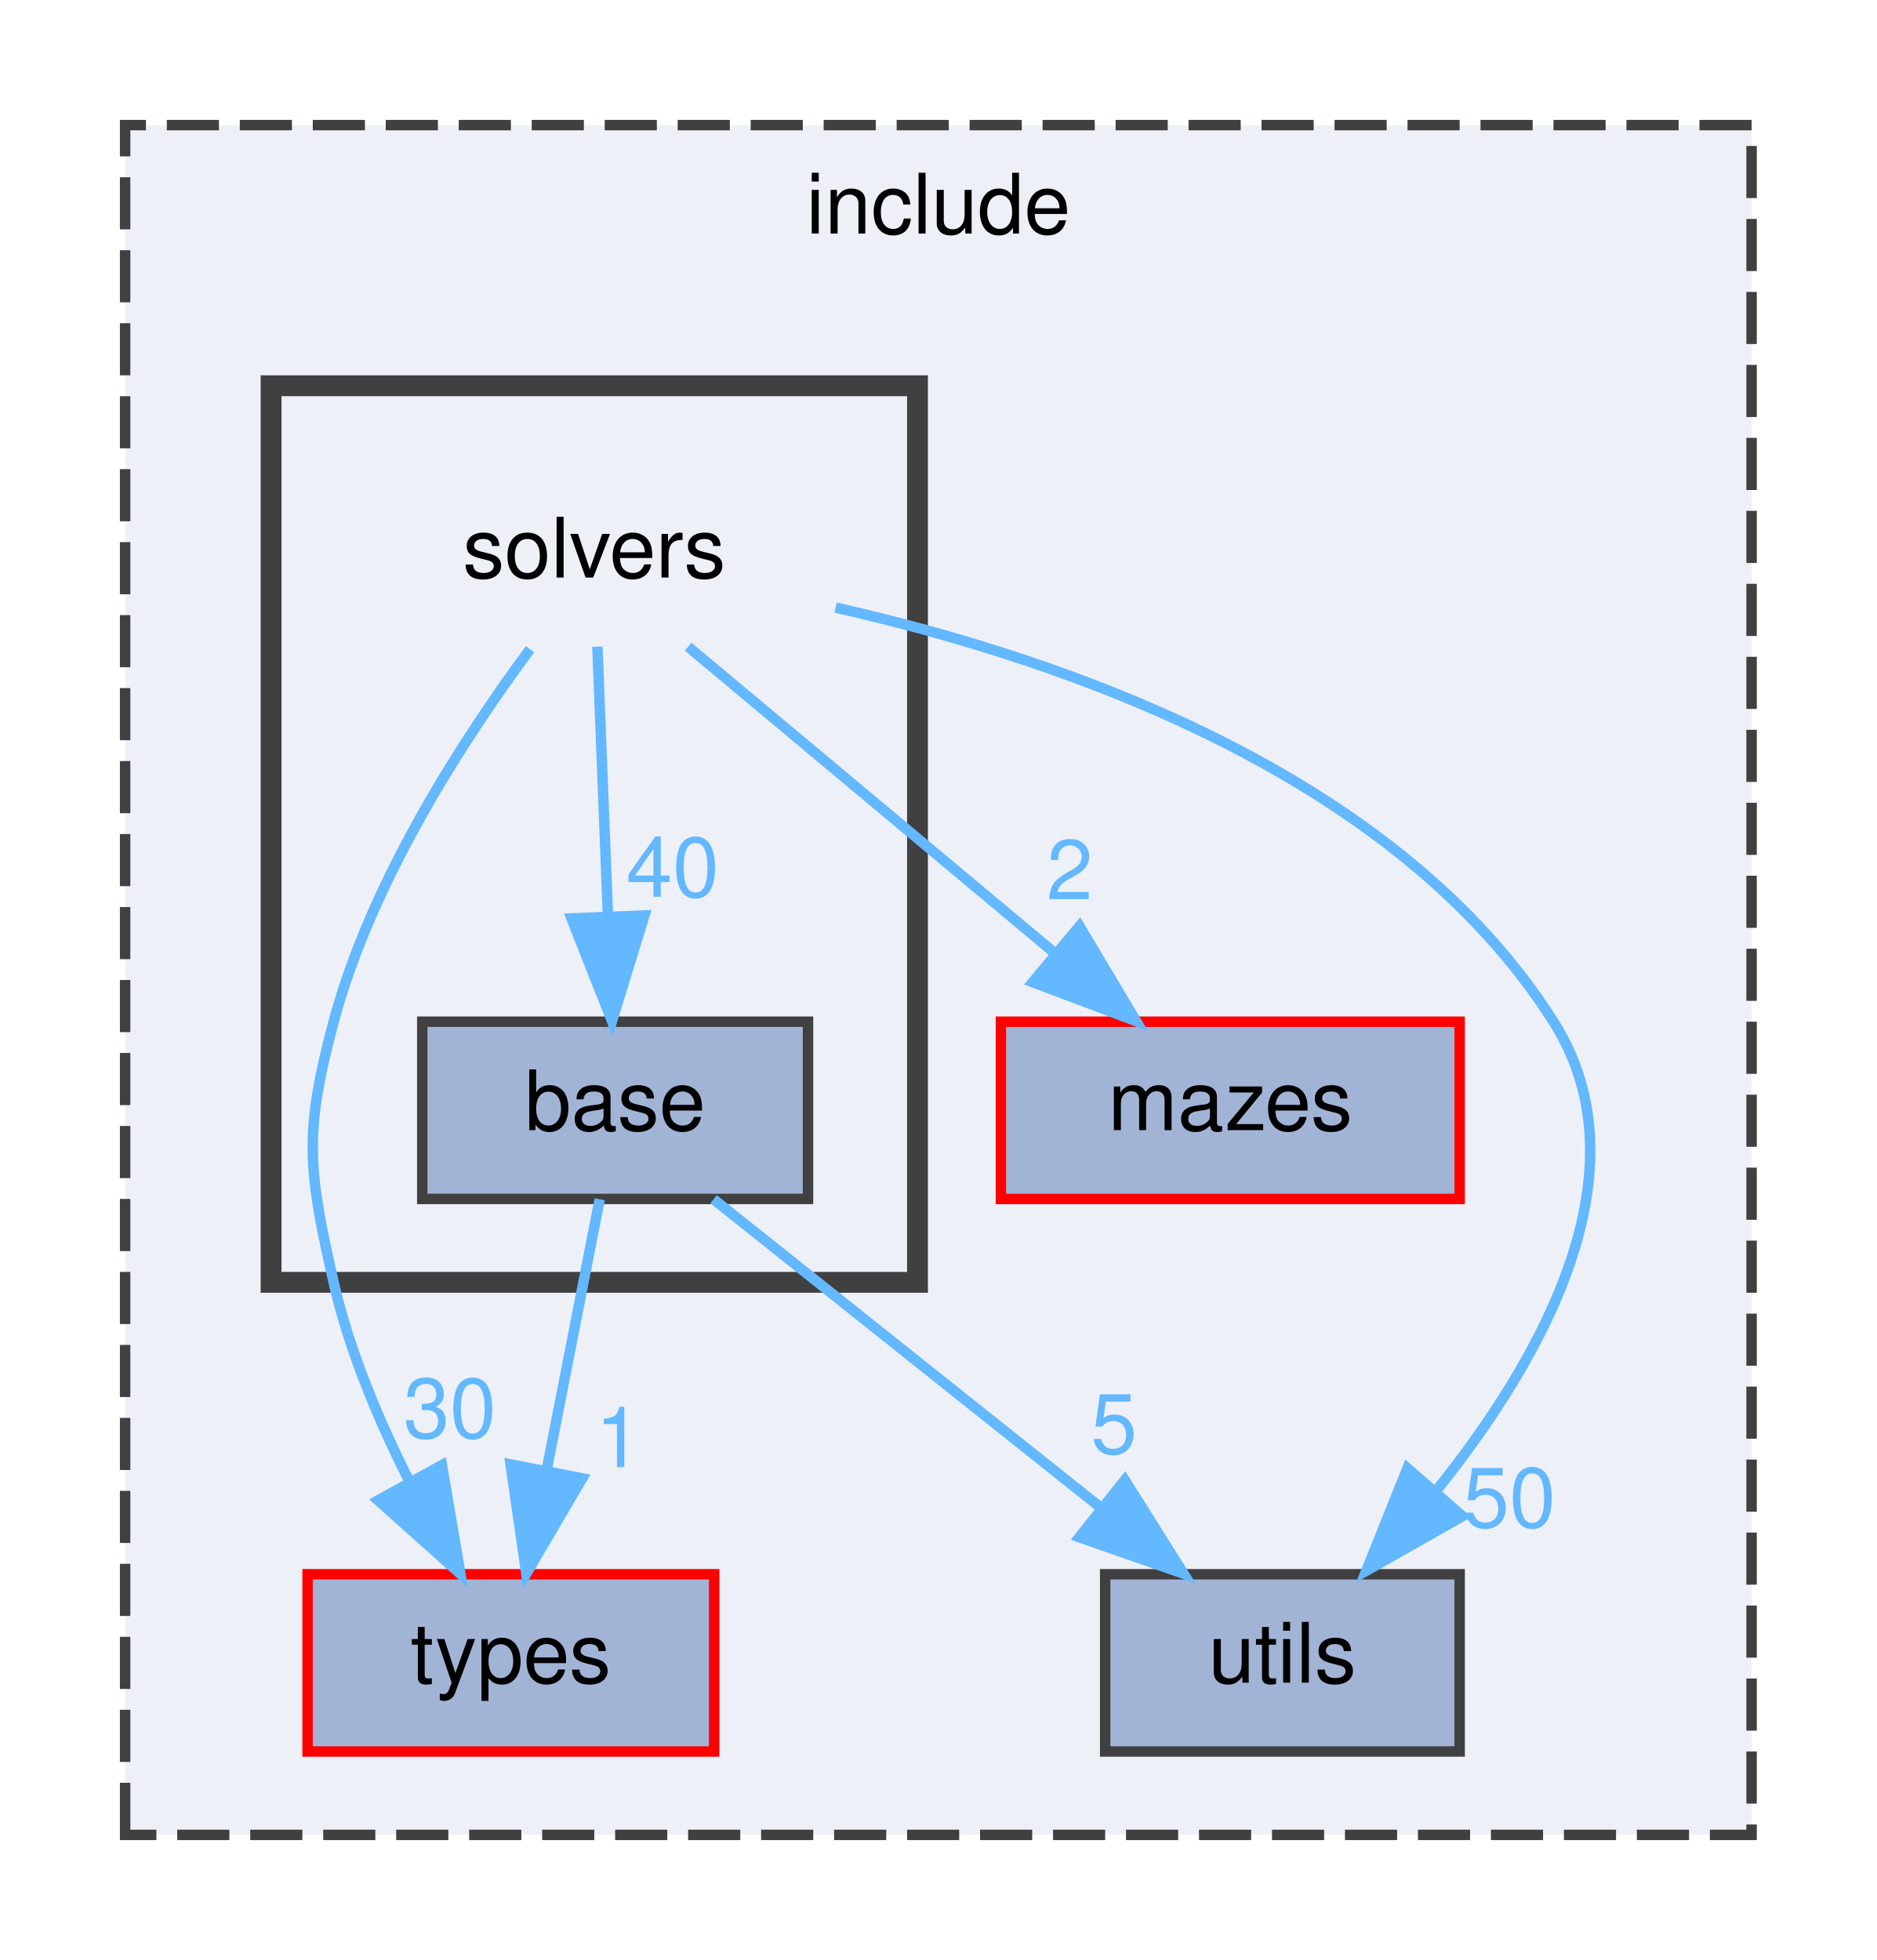
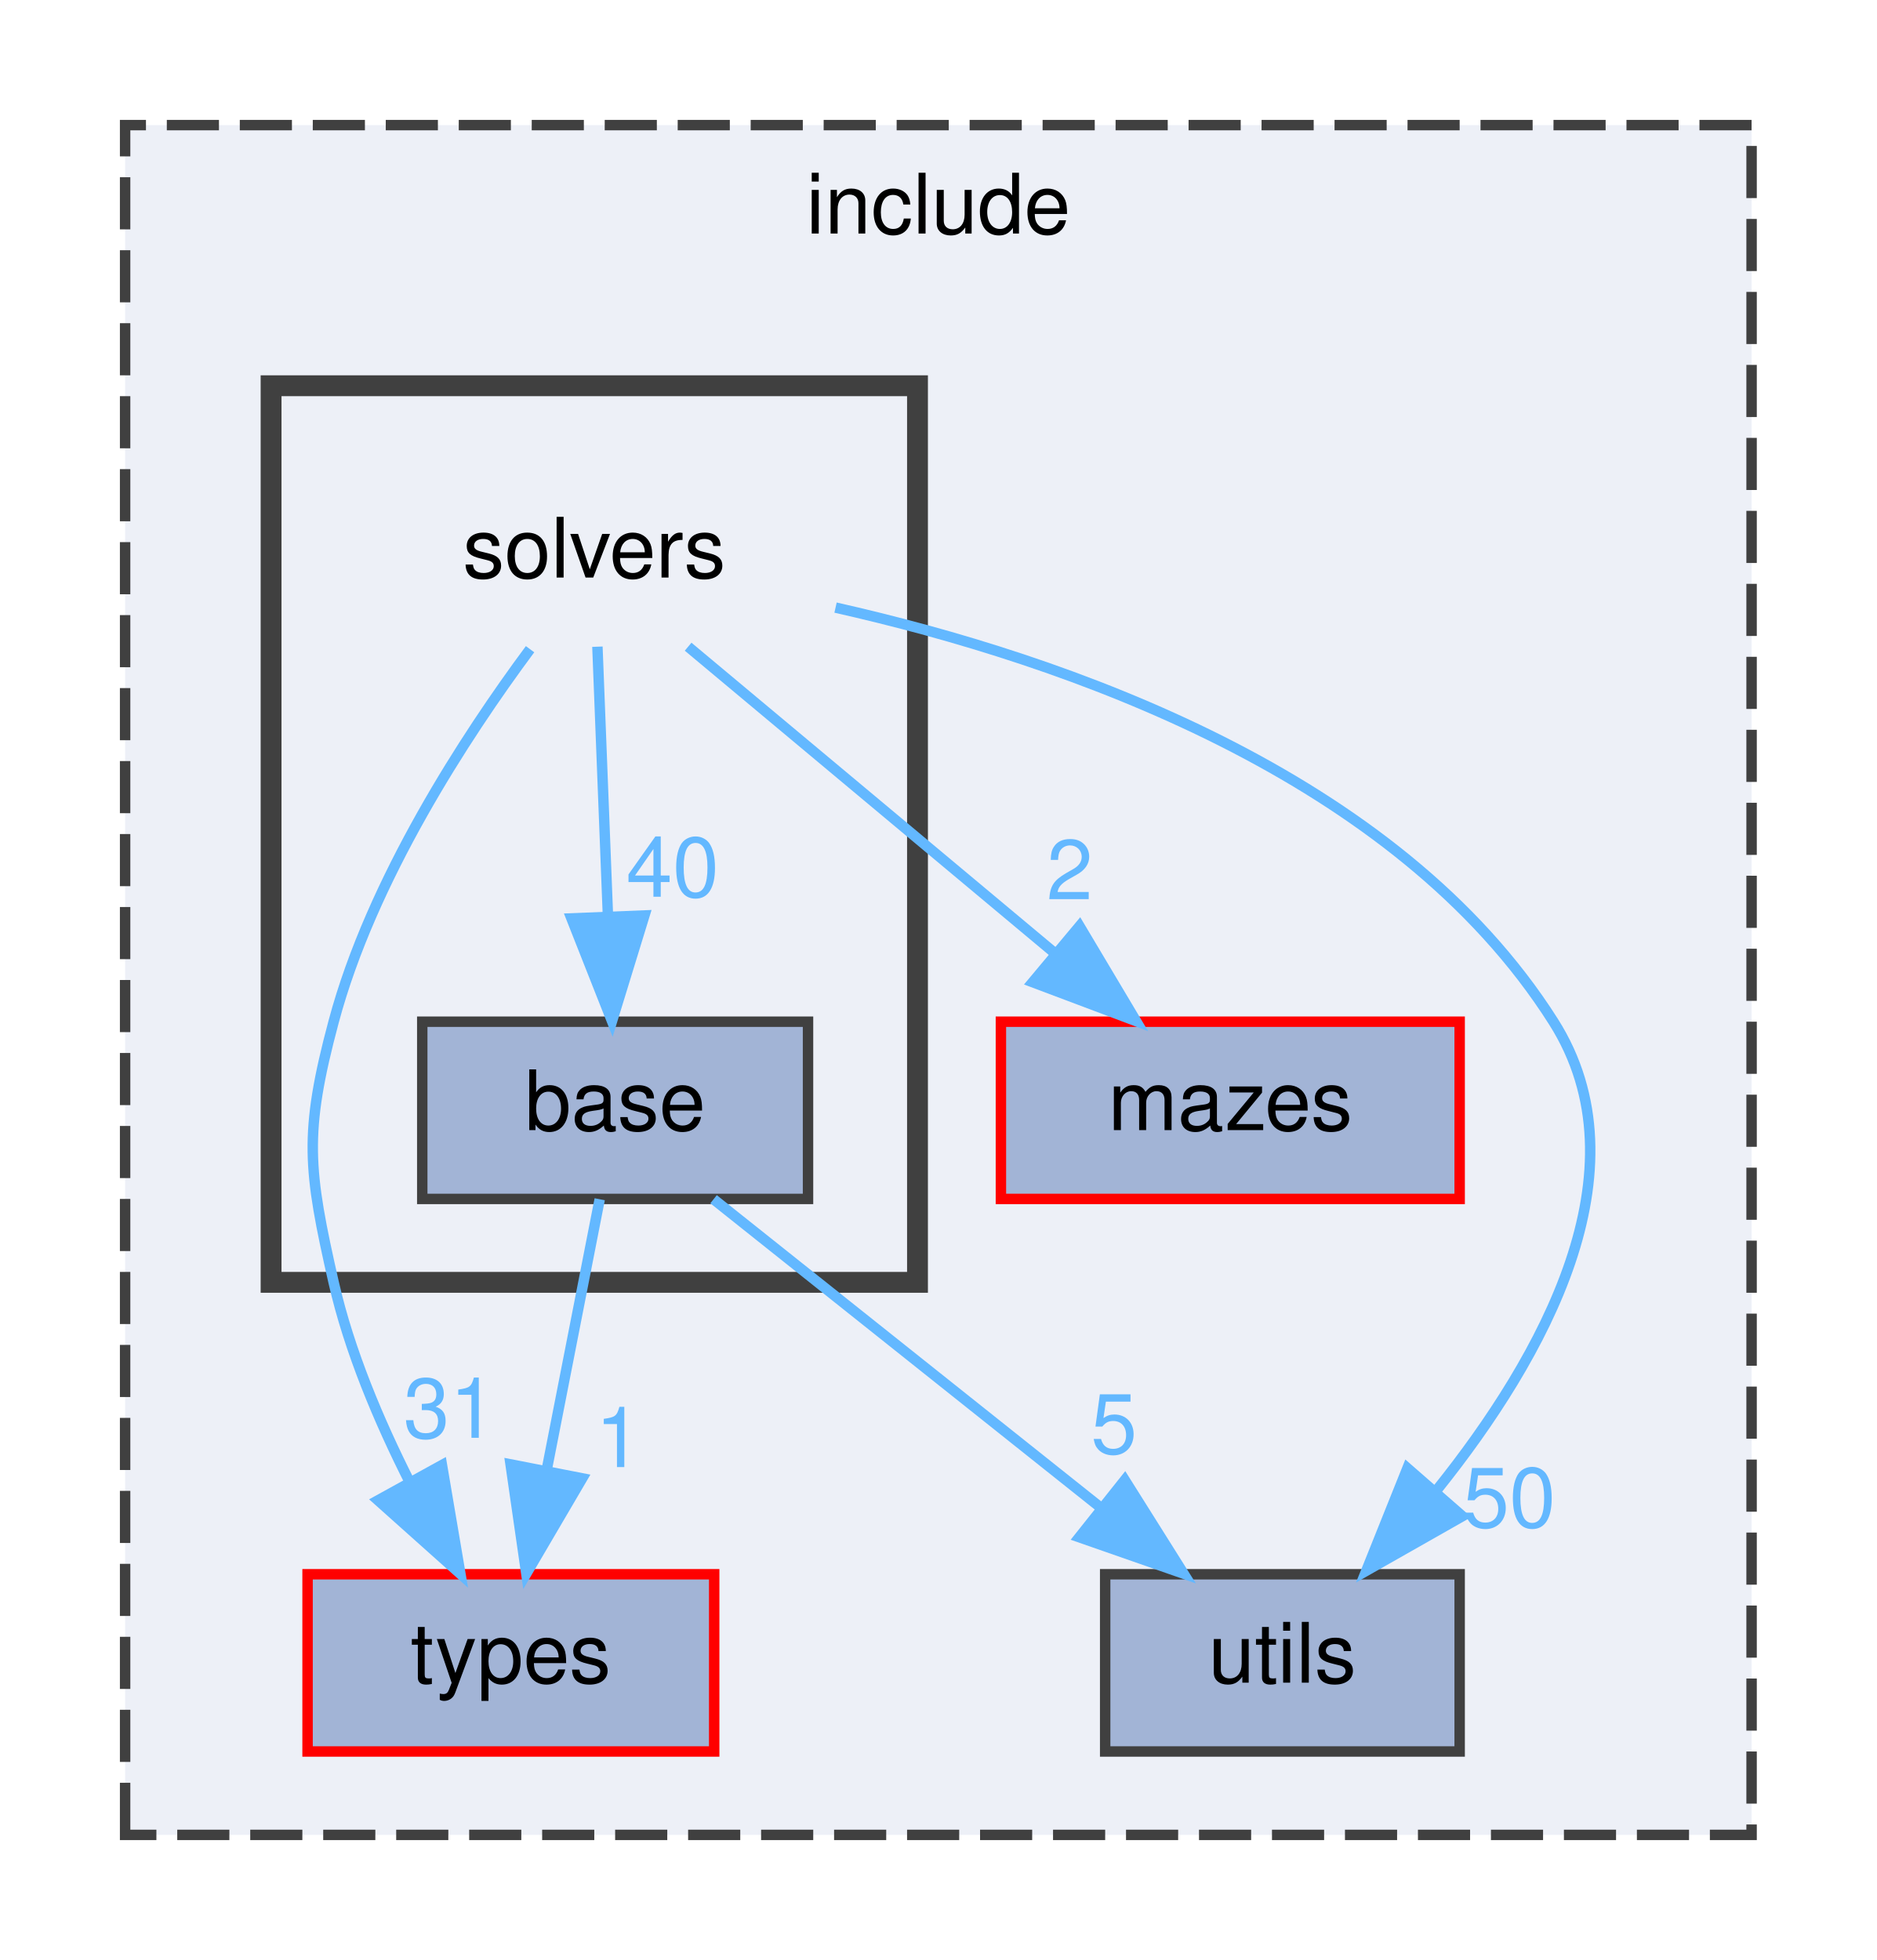
<svg xmlns="http://www.w3.org/2000/svg" xmlns:xlink="http://www.w3.org/1999/xlink" width="180pt" height="188pt" viewBox="0.00 0.00 180.00 188.00">
  <g id="graph0" class="graph" transform="scale(1 1) rotate(0) translate(4 184)">
    <g id="clust1" class="cluster">
      <g id="a_clust1">
        <a xlink:href="dir_d44c64559bbebec7f509842c48db8b23.html" target="_top" xlink:title="include">
          <polygon fill="#edf0f7" stroke="#404040" stroke-dasharray="5,2" points="8,-8 8,-172 164,-172 164,-8 8,-8" />
          <text text-anchor="middle" x="86" y="-161.6" font-family="Helvetica,sans-Serif" font-size="8.00">include</text>
        </a>
      </g>
    </g>
    <g id="clust2" class="cluster">
      <g id="a_clust2">
        <a xlink:href="dir_949292de90bec6ca0ef87cb838b26113.html" target="_top">
          <polygon fill="#edf0f7" stroke="#404040" stroke-width="2" points="22,-61 22,-147 84,-147 84,-61 22,-61" />
        </a>
      </g>
    </g>
    <g id="node1" class="node">
      <g id="a_node1">
        <a xlink:href="dir_0ad255a918b7fba820a1ddafed6fa637.html" target="_top" xlink:title="types">
          <polygon fill="#a2b4d6" stroke="red" points="64.5,-33 25.5,-33 25.5,-16 64.5,-16 64.5,-33" />
          <text text-anchor="middle" x="45" y="-22.6" font-family="Helvetica,sans-Serif" font-size="8.00">types</text>
        </a>
      </g>
    </g>
    <g id="node2" class="node">
      <g id="a_node2">
        <a xlink:href="dir_4d98151ebc14e036e8623fd77932f1bb.html" target="_top" xlink:title="mazes">
          <polygon fill="#a2b4d6" stroke="red" points="136,-86 92,-86 92,-69 136,-69 136,-86" />
          <text text-anchor="middle" x="114" y="-75.6" font-family="Helvetica,sans-Serif" font-size="8.00">mazes</text>
        </a>
      </g>
    </g>
    <g id="node3" class="node">
      <g id="a_node3">
        <a xlink:href="dir_821002d4f10779a80d4fb17bc32f21f1.html" target="_top" xlink:title="utils">
          <polygon fill="#a2b4d6" stroke="#404040" points="136,-33 102,-33 102,-16 136,-16 136,-33" />
          <text text-anchor="middle" x="119" y="-22.6" font-family="Helvetica,sans-Serif" font-size="8.00">utils</text>
        </a>
      </g>
    </g>
    <g id="node4" class="node">
      <text text-anchor="middle" x="53" y="-128.6" font-family="Helvetica,sans-Serif" font-size="8.00">solvers</text>
    </g>
    <g id="edge1" class="edge">
      <g id="a_edge1">
        <a xlink:href="dir_000008_000009.html" target="_top">
          <path fill="none" stroke="#63b8ff" d="M46.84,-121.73C40.68,-113.43 31.64,-99.63 28,-86 25.13,-75.26 25.54,-71.84 28,-61 29.49,-54.43 32.36,-47.65 35.32,-41.8" />
          <polygon fill="#63b8ff" stroke="#63b8ff" points="38.39,-43.47 40.16,-33.03 32.26,-40.09 38.39,-43.47" />
        </a>
      </g>
      <g id="a_edge1-headlabel">
-         <a xlink:href="dir_000008_000009.html" target="_top" xlink:title="30">
-           <text text-anchor="middle" x="39.14" y="-46.09" font-family="Helvetica,sans-Serif" font-size="8.00" fill="#63b8ff">30</text>
+         <a xlink:href="dir_000008_000009.html" target="_top" xlink:title="31">
+           <text text-anchor="middle" x="39.14" y="-46.09" font-family="Helvetica,sans-Serif" font-size="8.00" fill="#63b8ff">31</text>
        </a>
      </g>
    </g>
    <g id="edge2" class="edge">
      <g id="a_edge2">
        <a xlink:href="dir_000008_000005.html" target="_top">
          <path fill="none" stroke="#63b8ff" d="M62,-121.97C71.19,-114.29 85.68,-102.18 97.03,-92.69" />
          <polygon fill="#63b8ff" stroke="#63b8ff" points="99.54,-95.16 104.96,-86.06 95.05,-89.79 99.54,-95.16" />
        </a>
      </g>
      <g id="a_edge2-headlabel">
        <a xlink:href="dir_000008_000005.html" target="_top" xlink:title="2">
          <text text-anchor="middle" x="98.6" y="-97.74" font-family="Helvetica,sans-Serif" font-size="8.00" fill="#63b8ff">2</text>
        </a>
      </g>
    </g>
    <g id="edge4" class="edge">
      <g id="a_edge4">
        <a xlink:href="dir_000008_000010.html" target="_top">
          <path fill="none" stroke="#63b8ff" d="M76.14,-125.72C98.12,-120.77 129.97,-109.73 145,-86 154.05,-71.72 143.97,-53.75 133.84,-41.12" />
          <polygon fill="#63b8ff" stroke="#63b8ff" points="136.26,-38.57 127.05,-33.34 130.99,-43.17 136.26,-38.57" />
        </a>
      </g>
      <g id="a_edge4-headlabel">
        <a xlink:href="dir_000008_000010.html" target="_top" xlink:title="50">
          <text text-anchor="middle" x="140.76" y="-37.52" font-family="Helvetica,sans-Serif" font-size="8.00" fill="#63b8ff">50</text>
        </a>
      </g>
    </g>
    <g id="node5" class="node">
      <g id="a_node5">
        <a xlink:href="dir_6aece8b0ac0cfc4ca2933706f09f70a1.html" target="_top" xlink:title="base">
          <polygon fill="#a2b4d6" stroke="#404040" points="73.5,-86 36.5,-86 36.5,-69 73.5,-69 73.5,-86" />
          <text text-anchor="middle" x="55" y="-75.6" font-family="Helvetica,sans-Serif" font-size="8.00">base</text>
        </a>
      </g>
    </g>
    <g id="edge3" class="edge">
      <g id="a_edge3">
        <a xlink:href="dir_000008_000000.html" target="_top">
          <path fill="none" stroke="#63b8ff" d="M53.3,-121.97C53.56,-115.19 53.96,-104.97 54.31,-96.13" />
          <polygon fill="#63b8ff" stroke="#63b8ff" points="57.81,-96.19 54.7,-86.06 50.81,-95.91 57.81,-96.19" />
        </a>
      </g>
      <g id="a_edge3-headlabel">
        <a xlink:href="dir_000008_000000.html" target="_top" xlink:title="40">
          <text text-anchor="middle" x="60.51" y="-97.99" font-family="Helvetica,sans-Serif" font-size="8.00" fill="#63b8ff">40</text>
        </a>
      </g>
    </g>
    <g id="edge5" class="edge">
      <g id="a_edge5">
        <a xlink:href="dir_000000_000009.html" target="_top">
          <path fill="none" stroke="#63b8ff" d="M53.52,-68.97C52.2,-62.19 50.19,-51.97 48.46,-43.13" />
          <polygon fill="#63b8ff" stroke="#63b8ff" points="51.84,-42.2 46.48,-33.06 44.97,-43.54 51.84,-42.2" />
        </a>
      </g>
      <g id="a_edge5-headlabel">
        <a xlink:href="dir_000000_000009.html" target="_top" xlink:title="1">
          <text text-anchor="middle" x="55.32" y="-43.28" font-family="Helvetica,sans-Serif" font-size="8.00" fill="#63b8ff">1</text>
        </a>
      </g>
    </g>
    <g id="edge6" class="edge">
      <g id="a_edge6">
        <a xlink:href="dir_000000_000010.html" target="_top">
          <path fill="none" stroke="#63b8ff" d="M64.44,-68.97C74.18,-61.22 89.59,-48.94 101.55,-39.41" />
          <polygon fill="#63b8ff" stroke="#63b8ff" points="103.88,-42.03 109.52,-33.06 99.52,-36.55 103.88,-42.03" />
        </a>
      </g>
      <g id="a_edge6-headlabel">
        <a xlink:href="dir_000000_000010.html" target="_top" xlink:title="5">
          <text text-anchor="middle" x="102.84" y="-44.59" font-family="Helvetica,sans-Serif" font-size="8.00" fill="#63b8ff">5</text>
        </a>
      </g>
    </g>
  </g>
</svg>
